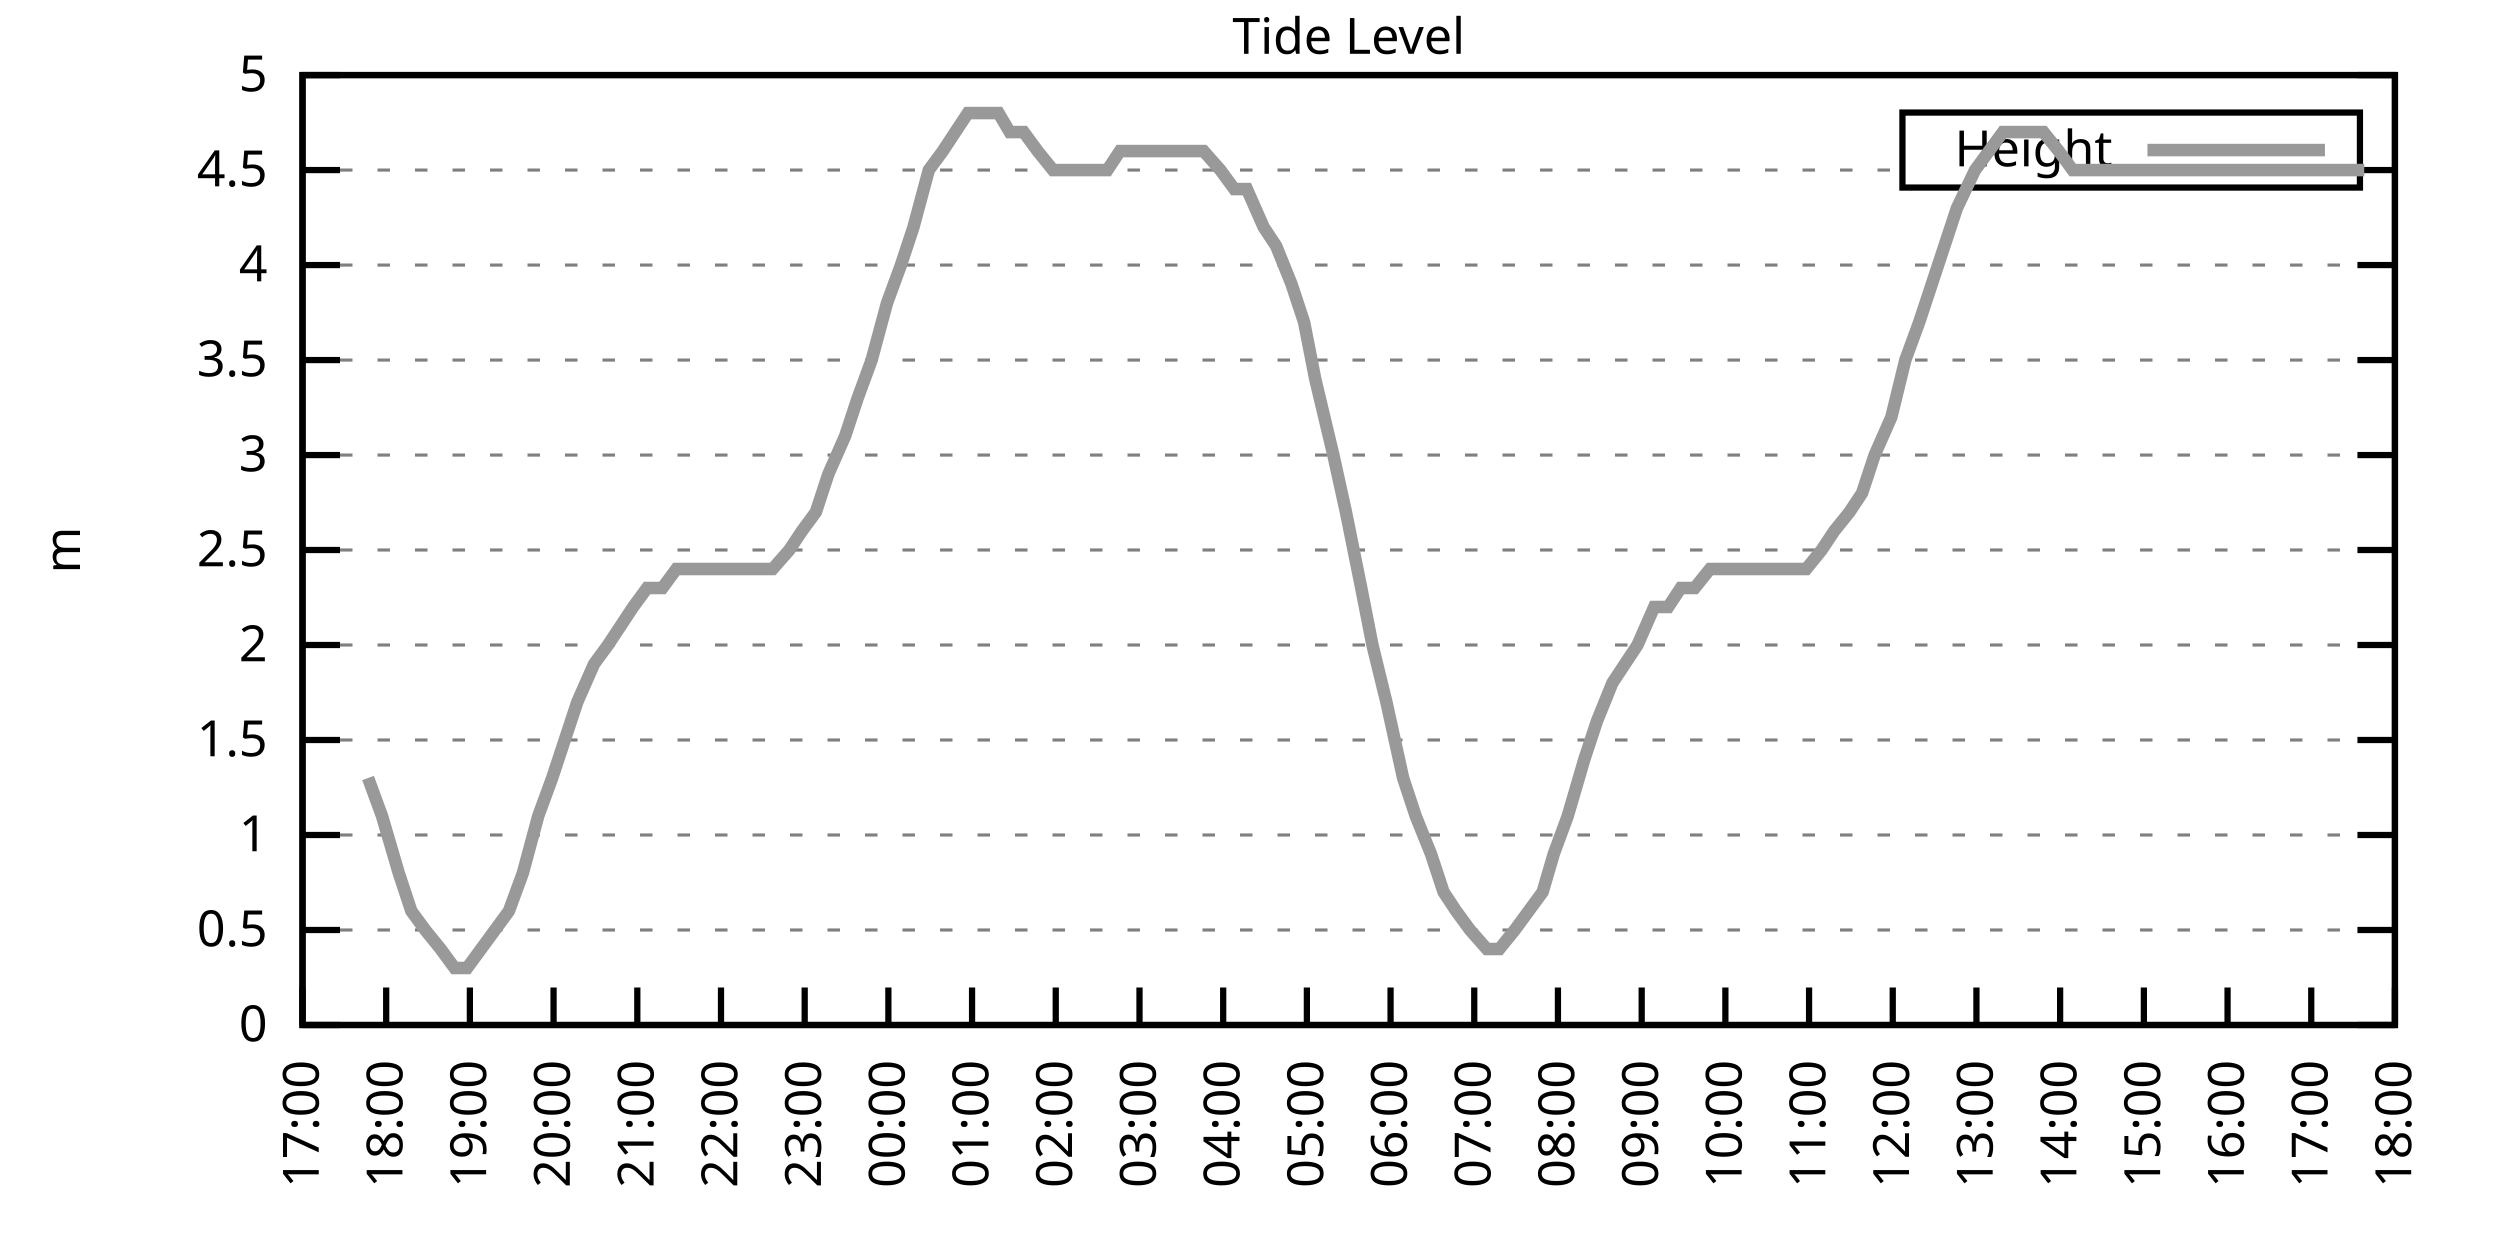
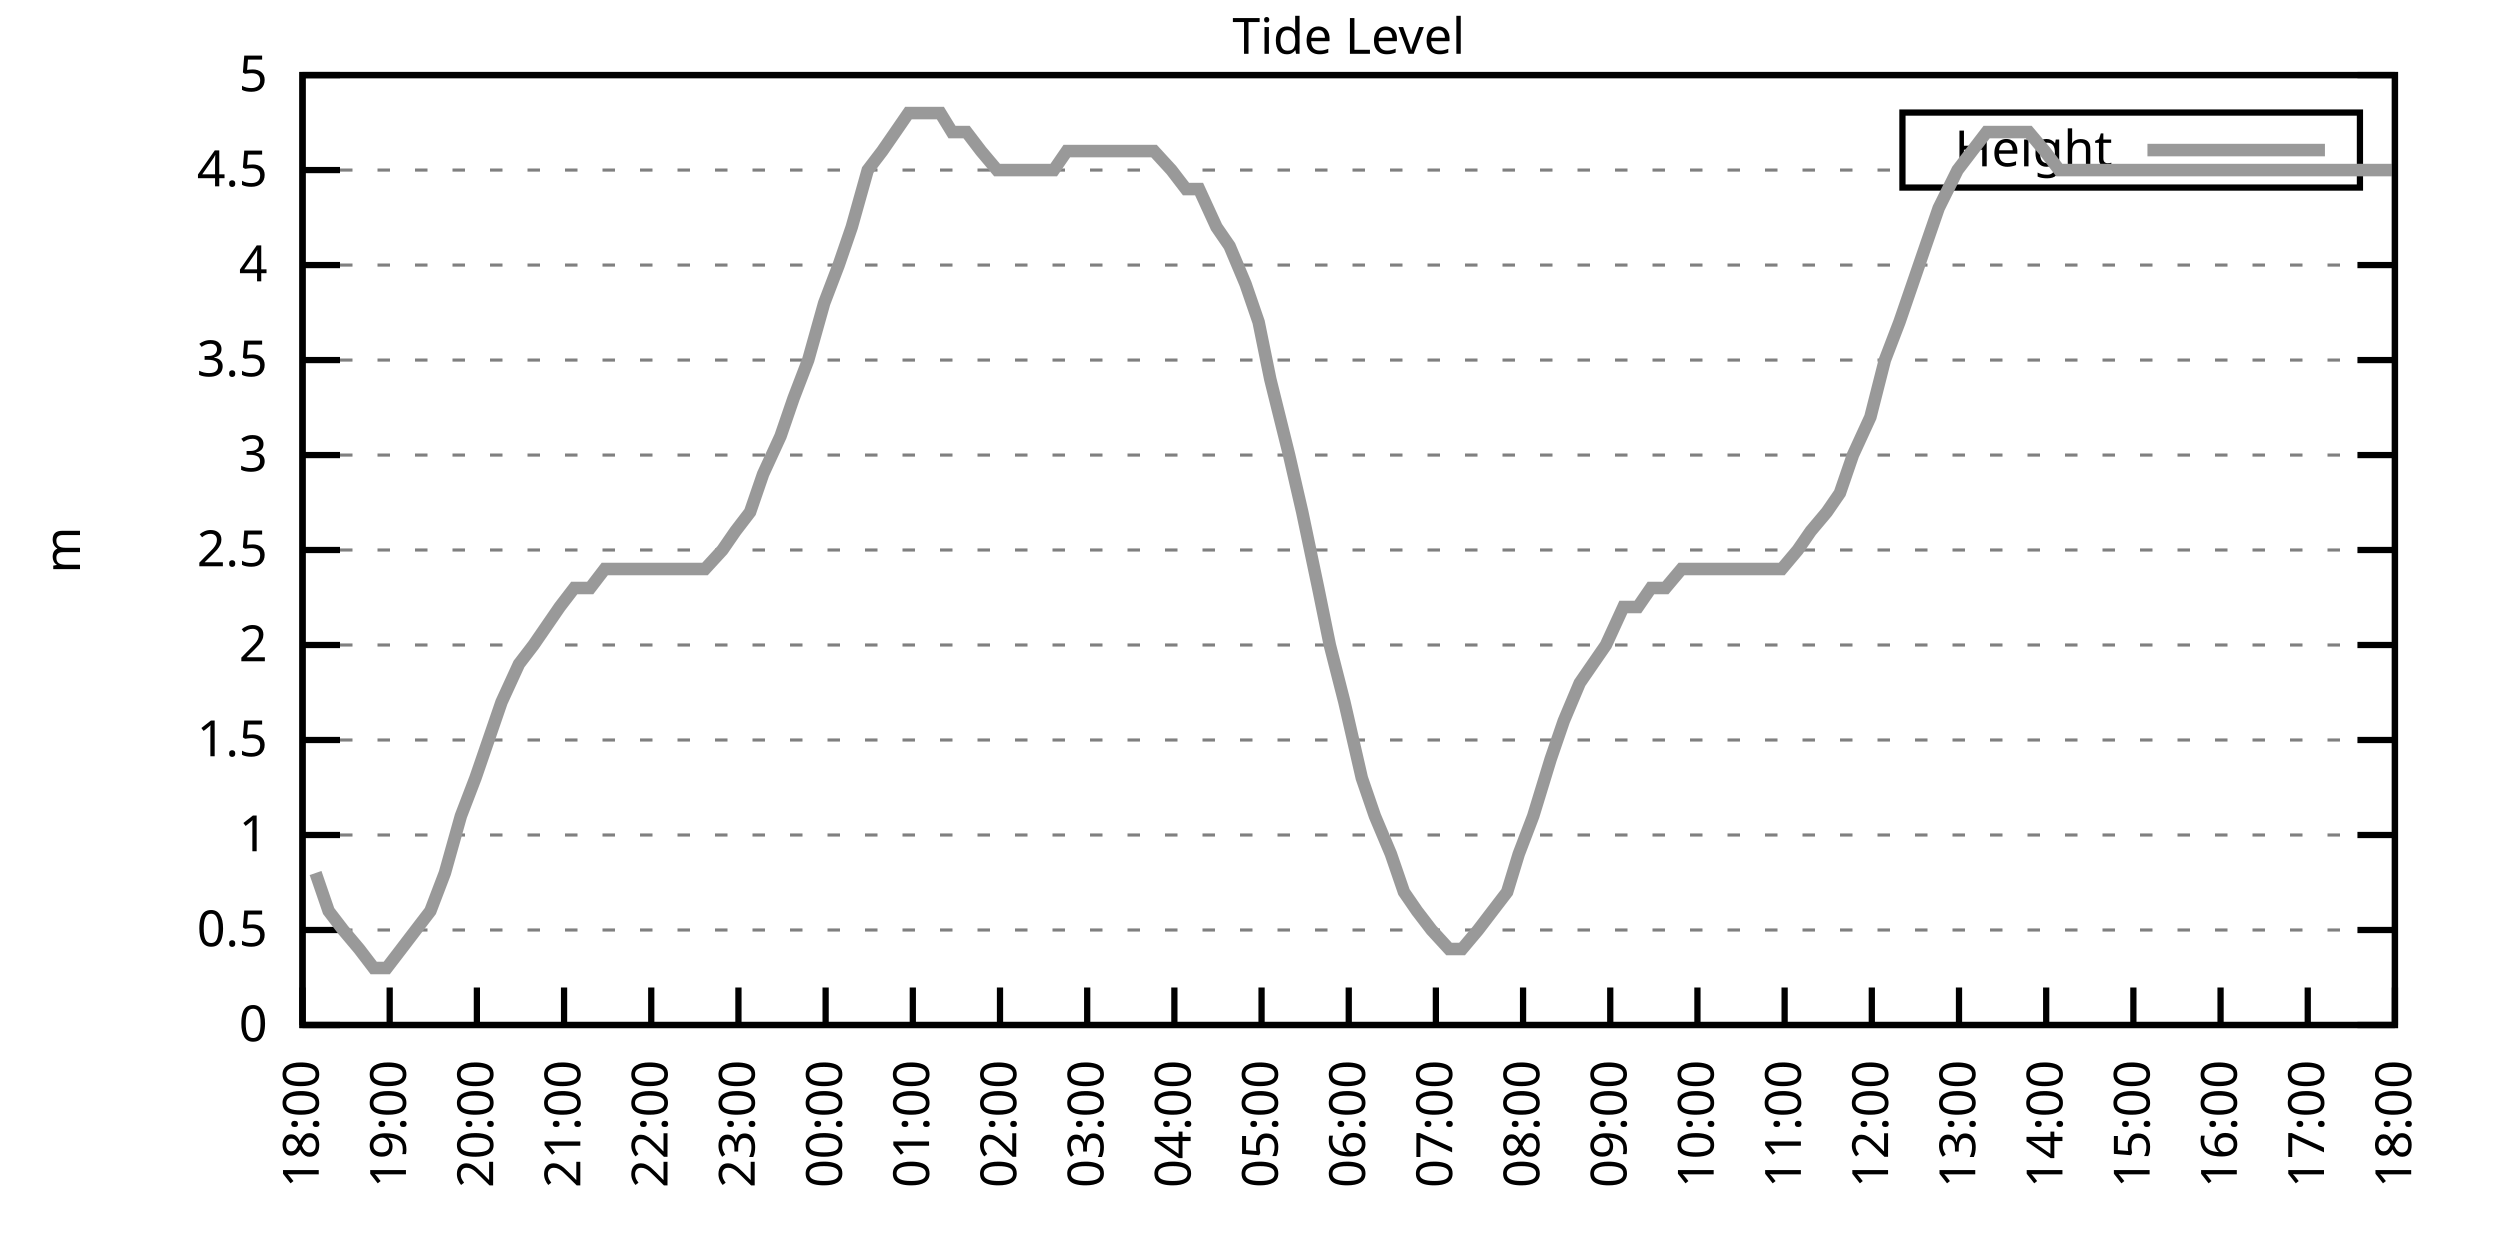
<svg xmlns="http://www.w3.org/2000/svg" xmlns:xlink="http://www.w3.org/1999/xlink" width="400" height="200" viewBox="0 0 400 200">
  <g id="gnuplot_canvas">
    <rect x="0" y="0" width="400" height="200" fill="none" />
    <defs>
      <circle id="gpDot" r="0.5" stroke-width="0.5" stroke="currentColor" />
      <path id="gpPt0" stroke-width="0.333" stroke="currentColor" d="M-1,0 h2 M0,-1 v2" />
      <path id="gpPt1" stroke-width="0.333" stroke="currentColor" d="M-1,-1 L1,1 M1,-1 L-1,1" />
      <path id="gpPt2" stroke-width="0.333" stroke="currentColor" d="M-1,0 L1,0 M0,-1 L0,1 M-1,-1 L1,1 M-1,1 L1,-1" />
      <rect id="gpPt3" stroke-width="0.333" stroke="currentColor" x="-1" y="-1" width="2" height="2" />
      <rect id="gpPt4" stroke-width="0.333" stroke="currentColor" fill="currentColor" x="-1" y="-1" width="2" height="2" />
      <circle id="gpPt5" stroke-width="0.333" stroke="currentColor" cx="0" cy="0" r="1" />
      <use xlink:href="#gpPt5" id="gpPt6" fill="currentColor" stroke="none" />
      <path id="gpPt7" stroke-width="0.333" stroke="currentColor" d="M0,-1.33 L-1.33,0.67 L1.33,0.67 z" />
      <use xlink:href="#gpPt7" id="gpPt8" fill="currentColor" stroke="none" />
      <use xlink:href="#gpPt7" id="gpPt9" stroke="currentColor" transform="rotate(180)" />
      <use xlink:href="#gpPt9" id="gpPt10" fill="currentColor" stroke="none" />
      <use xlink:href="#gpPt3" id="gpPt11" stroke="currentColor" transform="rotate(45)" />
      <use xlink:href="#gpPt11" id="gpPt12" fill="currentColor" stroke="none" />
      <path id="gpPt13" stroke-width="0.333" stroke="currentColor" d="M0,1.330 L1.265,0.411 L0.782,-1.067 L-0.782,-1.076 L-1.265,0.411 z" />
      <use xlink:href="#gpPt13" id="gpPt14" fill="currentColor" stroke="none" />
      <filter id="textbox" filterUnits="objectBoundingBox" x="0" y="0" height="1" width="1">
        <feFlood flood-color="white" flood-opacity="1" result="bgnd" />
        <feComposite in="SourceGraphic" in2="bgnd" operator="atop" />
      </filter>
      <filter id="greybox" filterUnits="objectBoundingBox" x="0" y="0" height="1" width="1">
        <feFlood flood-color="lightgrey" flood-opacity="1" result="grey" />
        <feComposite in="SourceGraphic" in2="grey" operator="atop" />
      </filter>
    </defs>
    <g fill="none" color="white" stroke="currentColor" stroke-width="1.00" stroke-linecap="butt" stroke-linejoin="miter">
</g>
    <g fill="none" color="black" stroke="currentColor" stroke-width="1.00" stroke-linecap="butt" stroke-linejoin="miter">
      <g stroke="none" shape-rendering="crispEdges">
        <polygon fill="rgb(255, 255, 255)" points="48.40,164.00 383.18,164.00 383.18,12.02 48.40,12.02 " />
      </g>
    </g>
    <g fill="none" color="black" stroke="currentColor" stroke-width="1.00" stroke-linecap="butt" stroke-linejoin="miter">
</g>
    <g fill="none" color="black" stroke="black" stroke-width="0.50" stroke-linecap="butt" stroke-linejoin="miter">
</g>
    <g fill="none" color="gray" stroke="currentColor" stroke-width="0.50" stroke-linecap="butt" stroke-linejoin="miter">
      <path stroke="gray" stroke-dasharray="2,4" class="gridline" d="M48.40,164.00 L383.19,164.00  " />
    </g>
    <g fill="none" color="gray" stroke="gray" stroke-width="1.00" stroke-linecap="butt" stroke-linejoin="miter">
</g>
    <g fill="none" color="black" stroke="currentColor" stroke-width="1.00" stroke-linecap="butt" stroke-linejoin="miter">
      <path stroke="black" d="M48.40,164.00 L54.40,164.00 M383.19,164.00 L377.19,164.00  " />
      <g transform="translate(42.80,166.60)" stroke="none" fill="black" font-family="Sans" font-size="8.00" text-anchor="end">
        <text>
          <tspan font-family="Sans"> 0</tspan>
        </text>
      </g>
    </g>
    <g fill="none" color="black" stroke="currentColor" stroke-width="1.00" stroke-linecap="butt" stroke-linejoin="miter">
</g>
    <g fill="none" color="black" stroke="black" stroke-width="0.50" stroke-linecap="butt" stroke-linejoin="miter">
</g>
    <g fill="none" color="gray" stroke="currentColor" stroke-width="0.50" stroke-linecap="butt" stroke-linejoin="miter">
      <path stroke="gray" stroke-dasharray="2,4" class="gridline" d="M48.40,148.80 L383.19,148.80  " />
    </g>
    <g fill="none" color="gray" stroke="gray" stroke-width="1.00" stroke-linecap="butt" stroke-linejoin="miter">
</g>
    <g fill="none" color="black" stroke="currentColor" stroke-width="1.00" stroke-linecap="butt" stroke-linejoin="miter">
      <path stroke="black" d="M48.40,148.80 L54.40,148.80 M383.19,148.80 L377.19,148.80  " />
      <g transform="translate(42.80,151.40)" stroke="none" fill="black" font-family="Sans" font-size="8.00" text-anchor="end">
        <text>
          <tspan font-family="Sans"> 0.5</tspan>
        </text>
      </g>
    </g>
    <g fill="none" color="black" stroke="currentColor" stroke-width="1.00" stroke-linecap="butt" stroke-linejoin="miter">
</g>
    <g fill="none" color="black" stroke="black" stroke-width="0.50" stroke-linecap="butt" stroke-linejoin="miter">
</g>
    <g fill="none" color="gray" stroke="currentColor" stroke-width="0.50" stroke-linecap="butt" stroke-linejoin="miter">
      <path stroke="gray" stroke-dasharray="2,4" class="gridline" d="M48.40,133.60 L383.19,133.60  " />
    </g>
    <g fill="none" color="gray" stroke="gray" stroke-width="1.00" stroke-linecap="butt" stroke-linejoin="miter">
</g>
    <g fill="none" color="black" stroke="currentColor" stroke-width="1.00" stroke-linecap="butt" stroke-linejoin="miter">
      <path stroke="black" d="M48.40,133.60 L54.40,133.60 M383.19,133.60 L377.19,133.60  " />
      <g transform="translate(42.80,136.20)" stroke="none" fill="black" font-family="Sans" font-size="8.00" text-anchor="end">
        <text>
          <tspan font-family="Sans"> 1</tspan>
        </text>
      </g>
    </g>
    <g fill="none" color="black" stroke="currentColor" stroke-width="1.00" stroke-linecap="butt" stroke-linejoin="miter">
</g>
    <g fill="none" color="black" stroke="black" stroke-width="0.50" stroke-linecap="butt" stroke-linejoin="miter">
</g>
    <g fill="none" color="gray" stroke="currentColor" stroke-width="0.50" stroke-linecap="butt" stroke-linejoin="miter">
      <path stroke="gray" stroke-dasharray="2,4" class="gridline" d="M48.40,118.40 L383.19,118.40  " />
    </g>
    <g fill="none" color="gray" stroke="gray" stroke-width="1.00" stroke-linecap="butt" stroke-linejoin="miter">
</g>
    <g fill="none" color="black" stroke="currentColor" stroke-width="1.00" stroke-linecap="butt" stroke-linejoin="miter">
      <path stroke="black" d="M48.40,118.40 L54.40,118.40 M383.19,118.40 L377.19,118.40  " />
      <g transform="translate(42.80,121.00)" stroke="none" fill="black" font-family="Sans" font-size="8.00" text-anchor="end">
        <text>
          <tspan font-family="Sans"> 1.5</tspan>
        </text>
      </g>
    </g>
    <g fill="none" color="black" stroke="currentColor" stroke-width="1.00" stroke-linecap="butt" stroke-linejoin="miter">
</g>
    <g fill="none" color="black" stroke="black" stroke-width="0.50" stroke-linecap="butt" stroke-linejoin="miter">
</g>
    <g fill="none" color="gray" stroke="currentColor" stroke-width="0.50" stroke-linecap="butt" stroke-linejoin="miter">
      <path stroke="gray" stroke-dasharray="2,4" class="gridline" d="M48.40,103.20 L383.19,103.20  " />
    </g>
    <g fill="none" color="gray" stroke="gray" stroke-width="1.00" stroke-linecap="butt" stroke-linejoin="miter">
</g>
    <g fill="none" color="black" stroke="currentColor" stroke-width="1.00" stroke-linecap="butt" stroke-linejoin="miter">
      <path stroke="black" d="M48.40,103.20 L54.40,103.20 M383.19,103.20 L377.19,103.20  " />
      <g transform="translate(42.80,105.80)" stroke="none" fill="black" font-family="Sans" font-size="8.00" text-anchor="end">
        <text>
          <tspan font-family="Sans"> 2</tspan>
        </text>
      </g>
    </g>
    <g fill="none" color="black" stroke="currentColor" stroke-width="1.00" stroke-linecap="butt" stroke-linejoin="miter">
</g>
    <g fill="none" color="black" stroke="black" stroke-width="0.50" stroke-linecap="butt" stroke-linejoin="miter">
</g>
    <g fill="none" color="gray" stroke="currentColor" stroke-width="0.50" stroke-linecap="butt" stroke-linejoin="miter">
      <path stroke="gray" stroke-dasharray="2,4" class="gridline" d="M48.40,88.00 L383.19,88.00  " />
    </g>
    <g fill="none" color="gray" stroke="gray" stroke-width="1.00" stroke-linecap="butt" stroke-linejoin="miter">
</g>
    <g fill="none" color="black" stroke="currentColor" stroke-width="1.00" stroke-linecap="butt" stroke-linejoin="miter">
      <path stroke="black" d="M48.40,88.00 L54.40,88.00 M383.19,88.00 L377.19,88.00  " />
      <g transform="translate(42.80,90.60)" stroke="none" fill="black" font-family="Sans" font-size="8.00" text-anchor="end">
        <text>
          <tspan font-family="Sans"> 2.5</tspan>
        </text>
      </g>
    </g>
    <g fill="none" color="black" stroke="currentColor" stroke-width="1.00" stroke-linecap="butt" stroke-linejoin="miter">
</g>
    <g fill="none" color="black" stroke="black" stroke-width="0.50" stroke-linecap="butt" stroke-linejoin="miter">
</g>
    <g fill="none" color="gray" stroke="currentColor" stroke-width="0.50" stroke-linecap="butt" stroke-linejoin="miter">
      <path stroke="gray" stroke-dasharray="2,4" class="gridline" d="M48.40,72.81 L383.19,72.81  " />
    </g>
    <g fill="none" color="gray" stroke="gray" stroke-width="1.00" stroke-linecap="butt" stroke-linejoin="miter">
</g>
    <g fill="none" color="black" stroke="currentColor" stroke-width="1.00" stroke-linecap="butt" stroke-linejoin="miter">
      <path stroke="black" d="M48.40,72.81 L54.40,72.81 M383.19,72.81 L377.19,72.81  " />
      <g transform="translate(42.80,75.41)" stroke="none" fill="black" font-family="Sans" font-size="8.00" text-anchor="end">
        <text>
          <tspan font-family="Sans"> 3</tspan>
        </text>
      </g>
    </g>
    <g fill="none" color="black" stroke="currentColor" stroke-width="1.00" stroke-linecap="butt" stroke-linejoin="miter">
</g>
    <g fill="none" color="black" stroke="black" stroke-width="0.50" stroke-linecap="butt" stroke-linejoin="miter">
</g>
    <g fill="none" color="gray" stroke="currentColor" stroke-width="0.50" stroke-linecap="butt" stroke-linejoin="miter">
      <path stroke="gray" stroke-dasharray="2,4" class="gridline" d="M48.40,57.61 L383.19,57.61  " />
    </g>
    <g fill="none" color="gray" stroke="gray" stroke-width="1.00" stroke-linecap="butt" stroke-linejoin="miter">
</g>
    <g fill="none" color="black" stroke="currentColor" stroke-width="1.00" stroke-linecap="butt" stroke-linejoin="miter">
      <path stroke="black" d="M48.40,57.61 L54.40,57.61 M383.19,57.61 L377.19,57.61  " />
      <g transform="translate(42.80,60.21)" stroke="none" fill="black" font-family="Sans" font-size="8.00" text-anchor="end">
        <text>
          <tspan font-family="Sans"> 3.5</tspan>
        </text>
      </g>
    </g>
    <g fill="none" color="black" stroke="currentColor" stroke-width="1.00" stroke-linecap="butt" stroke-linejoin="miter">
</g>
    <g fill="none" color="black" stroke="black" stroke-width="0.50" stroke-linecap="butt" stroke-linejoin="miter">
</g>
    <g fill="none" color="gray" stroke="currentColor" stroke-width="0.50" stroke-linecap="butt" stroke-linejoin="miter">
      <path stroke="gray" stroke-dasharray="2,4" class="gridline" d="M48.40,42.41 L383.19,42.41  " />
    </g>
    <g fill="none" color="gray" stroke="gray" stroke-width="1.00" stroke-linecap="butt" stroke-linejoin="miter">
</g>
    <g fill="none" color="black" stroke="currentColor" stroke-width="1.00" stroke-linecap="butt" stroke-linejoin="miter">
      <path stroke="black" d="M48.40,42.41 L54.40,42.41 M383.19,42.41 L377.19,42.41  " />
      <g transform="translate(42.80,45.01)" stroke="none" fill="black" font-family="Sans" font-size="8.00" text-anchor="end">
        <text>
          <tspan font-family="Sans"> 4</tspan>
        </text>
      </g>
    </g>
    <g fill="none" color="black" stroke="currentColor" stroke-width="1.00" stroke-linecap="butt" stroke-linejoin="miter">
</g>
    <g fill="none" color="black" stroke="black" stroke-width="0.50" stroke-linecap="butt" stroke-linejoin="miter">
</g>
    <g fill="none" color="gray" stroke="currentColor" stroke-width="0.50" stroke-linecap="butt" stroke-linejoin="miter">
      <path stroke="gray" stroke-dasharray="2,4" class="gridline" d="M48.40,27.21 L304.39,27.21 M377.59,27.21 L383.19,27.21  " />
    </g>
    <g fill="none" color="gray" stroke="gray" stroke-width="1.00" stroke-linecap="butt" stroke-linejoin="miter">
</g>
    <g fill="none" color="black" stroke="currentColor" stroke-width="1.00" stroke-linecap="butt" stroke-linejoin="miter">
      <path stroke="black" d="M48.40,27.21 L54.40,27.21 M383.19,27.21 L377.19,27.21  " />
      <g transform="translate(42.80,29.81)" stroke="none" fill="black" font-family="Sans" font-size="8.00" text-anchor="end">
        <text>
          <tspan font-family="Sans"> 4.5</tspan>
        </text>
      </g>
    </g>
    <g fill="none" color="black" stroke="currentColor" stroke-width="1.00" stroke-linecap="butt" stroke-linejoin="miter">
</g>
    <g fill="none" color="black" stroke="black" stroke-width="0.50" stroke-linecap="butt" stroke-linejoin="miter">
</g>
    <g fill="none" color="gray" stroke="currentColor" stroke-width="0.50" stroke-linecap="butt" stroke-linejoin="miter">
      <path stroke="gray" stroke-dasharray="2,4" class="gridline" d="M48.40,12.01 L383.19,12.01  " />
    </g>
    <g fill="none" color="gray" stroke="gray" stroke-width="1.00" stroke-linecap="butt" stroke-linejoin="miter">
</g>
    <g fill="none" color="black" stroke="currentColor" stroke-width="1.00" stroke-linecap="butt" stroke-linejoin="miter">
      <path stroke="black" d="M48.40,12.01 L54.40,12.01 M383.19,12.01 L377.19,12.01  " />
      <g transform="translate(42.80,14.61)" stroke="none" fill="black" font-family="Sans" font-size="8.00" text-anchor="end">
        <text>
          <tspan font-family="Sans"> 5</tspan>
        </text>
      </g>
    </g>
    <g fill="none" color="black" stroke="currentColor" stroke-width="1.00" stroke-linecap="butt" stroke-linejoin="miter">
      <path stroke="black" d="M48.40,164.00 L48.40,158.00  " />
      <g transform="translate(51.00,169.60) rotate(270.00)" stroke="none" fill="black" font-family="Sans" font-size="8.00" text-anchor="end">
        <text>
-           <tspan font-family="Sans">17:00</tspan>
-         </text>
-       </g>
-     </g>
-     <g fill="none" color="black" stroke="currentColor" stroke-width="1.00" stroke-linecap="butt" stroke-linejoin="miter">
-       <path stroke="black" d="M61.79,164.00 L61.79,158.00  " />
-       <g transform="translate(64.39,169.60) rotate(270.00)" stroke="none" fill="black" font-family="Sans" font-size="8.00" text-anchor="end">
-         <text>
          <tspan font-family="Sans">18:00</tspan>
        </text>
      </g>
    </g>
    <g fill="none" color="black" stroke="currentColor" stroke-width="1.00" stroke-linecap="butt" stroke-linejoin="miter">
-       <path stroke="black" d="M75.18,164.00 L75.18,158.00  " />
-       <g transform="translate(77.78,169.60) rotate(270.00)" stroke="none" fill="black" font-family="Sans" font-size="8.00" text-anchor="end">
+       <path stroke="black" d="M62.35,164.00 L62.35,158.00  " />
+       <g transform="translate(64.95,169.60) rotate(270.00)" stroke="none" fill="black" font-family="Sans" font-size="8.00" text-anchor="end">
        <text>
          <tspan font-family="Sans">19:00</tspan>
        </text>
      </g>
    </g>
    <g fill="none" color="black" stroke="currentColor" stroke-width="1.00" stroke-linecap="butt" stroke-linejoin="miter">
-       <path stroke="black" d="M88.57,164.00 L88.57,158.00  " />
-       <g transform="translate(91.17,169.60) rotate(270.00)" stroke="none" fill="black" font-family="Sans" font-size="8.00" text-anchor="end">
+       <path stroke="black" d="M76.30,164.00 L76.30,158.00  " />
+       <g transform="translate(78.90,169.60) rotate(270.00)" stroke="none" fill="black" font-family="Sans" font-size="8.00" text-anchor="end">
        <text>
          <tspan font-family="Sans">20:00</tspan>
        </text>
      </g>
    </g>
    <g fill="none" color="black" stroke="currentColor" stroke-width="1.00" stroke-linecap="butt" stroke-linejoin="miter">
-       <path stroke="black" d="M101.97,164.00 L101.97,158.00  " />
-       <g transform="translate(104.57,169.60) rotate(270.00)" stroke="none" fill="black" font-family="Sans" font-size="8.00" text-anchor="end">
+       <path stroke="black" d="M90.25,164.00 L90.25,158.00  " />
+       <g transform="translate(92.85,169.60) rotate(270.00)" stroke="none" fill="black" font-family="Sans" font-size="8.00" text-anchor="end">
        <text>
          <tspan font-family="Sans">21:00</tspan>
        </text>
      </g>
    </g>
    <g fill="none" color="black" stroke="currentColor" stroke-width="1.00" stroke-linecap="butt" stroke-linejoin="miter">
-       <path stroke="black" d="M115.36,164.00 L115.36,158.00  " />
-       <g transform="translate(117.96,169.60) rotate(270.00)" stroke="none" fill="black" font-family="Sans" font-size="8.00" text-anchor="end">
+       <path stroke="black" d="M104.20,164.00 L104.20,158.00  " />
+       <g transform="translate(106.80,169.60) rotate(270.00)" stroke="none" fill="black" font-family="Sans" font-size="8.00" text-anchor="end">
        <text>
          <tspan font-family="Sans">22:00</tspan>
        </text>
      </g>
    </g>
    <g fill="none" color="black" stroke="currentColor" stroke-width="1.00" stroke-linecap="butt" stroke-linejoin="miter">
-       <path stroke="black" d="M128.75,164.00 L128.75,158.00  " />
-       <g transform="translate(131.35,169.60) rotate(270.00)" stroke="none" fill="black" font-family="Sans" font-size="8.00" text-anchor="end">
+       <path stroke="black" d="M118.15,164.00 L118.15,158.00  " />
+       <g transform="translate(120.75,169.60) rotate(270.00)" stroke="none" fill="black" font-family="Sans" font-size="8.00" text-anchor="end">
        <text>
          <tspan font-family="Sans">23:00</tspan>
        </text>
      </g>
    </g>
    <g fill="none" color="black" stroke="currentColor" stroke-width="1.00" stroke-linecap="butt" stroke-linejoin="miter">
-       <path stroke="black" d="M142.14,164.00 L142.14,158.00  " />
-       <g transform="translate(144.74,169.60) rotate(270.00)" stroke="none" fill="black" font-family="Sans" font-size="8.00" text-anchor="end">
+       <path stroke="black" d="M132.10,164.00 L132.10,158.00  " />
+       <g transform="translate(134.70,169.60) rotate(270.00)" stroke="none" fill="black" font-family="Sans" font-size="8.00" text-anchor="end">
        <text>
          <tspan font-family="Sans">00:00</tspan>
        </text>
      </g>
    </g>
    <g fill="none" color="black" stroke="currentColor" stroke-width="1.00" stroke-linecap="butt" stroke-linejoin="miter">
-       <path stroke="black" d="M155.53,164.00 L155.53,158.00  " />
-       <g transform="translate(158.13,169.60) rotate(270.00)" stroke="none" fill="black" font-family="Sans" font-size="8.00" text-anchor="end">
+       <path stroke="black" d="M146.05,164.00 L146.05,158.00  " />
+       <g transform="translate(148.65,169.60) rotate(270.00)" stroke="none" fill="black" font-family="Sans" font-size="8.00" text-anchor="end">
        <text>
          <tspan font-family="Sans">01:00</tspan>
        </text>
      </g>
    </g>
    <g fill="none" color="black" stroke="currentColor" stroke-width="1.00" stroke-linecap="butt" stroke-linejoin="miter">
-       <path stroke="black" d="M168.92,164.00 L168.92,158.00  " />
-       <g transform="translate(171.52,169.60) rotate(270.00)" stroke="none" fill="black" font-family="Sans" font-size="8.00" text-anchor="end">
+       <path stroke="black" d="M160.00,164.00 L160.00,158.00  " />
+       <g transform="translate(162.60,169.60) rotate(270.00)" stroke="none" fill="black" font-family="Sans" font-size="8.00" text-anchor="end">
        <text>
          <tspan font-family="Sans">02:00</tspan>
        </text>
      </g>
    </g>
    <g fill="none" color="black" stroke="currentColor" stroke-width="1.00" stroke-linecap="butt" stroke-linejoin="miter">
-       <path stroke="black" d="M182.32,164.00 L182.32,158.00  " />
-       <g transform="translate(184.92,169.60) rotate(270.00)" stroke="none" fill="black" font-family="Sans" font-size="8.00" text-anchor="end">
+       <path stroke="black" d="M173.95,164.00 L173.95,158.00  " />
+       <g transform="translate(176.55,169.60) rotate(270.00)" stroke="none" fill="black" font-family="Sans" font-size="8.00" text-anchor="end">
        <text>
          <tspan font-family="Sans">03:00</tspan>
        </text>
      </g>
    </g>
    <g fill="none" color="black" stroke="currentColor" stroke-width="1.00" stroke-linecap="butt" stroke-linejoin="miter">
-       <path stroke="black" d="M195.71,164.00 L195.71,158.00  " />
-       <g transform="translate(198.31,169.60) rotate(270.00)" stroke="none" fill="black" font-family="Sans" font-size="8.00" text-anchor="end">
+       <path stroke="black" d="M187.90,164.00 L187.90,158.00  " />
+       <g transform="translate(190.50,169.60) rotate(270.00)" stroke="none" fill="black" font-family="Sans" font-size="8.00" text-anchor="end">
        <text>
          <tspan font-family="Sans">04:00</tspan>
        </text>
      </g>
    </g>
    <g fill="none" color="black" stroke="currentColor" stroke-width="1.00" stroke-linecap="butt" stroke-linejoin="miter">
-       <path stroke="black" d="M209.10,164.00 L209.10,158.00  " />
-       <g transform="translate(211.70,169.60) rotate(270.00)" stroke="none" fill="black" font-family="Sans" font-size="8.00" text-anchor="end">
+       <path stroke="black" d="M201.85,164.00 L201.85,158.00  " />
+       <g transform="translate(204.45,169.60) rotate(270.00)" stroke="none" fill="black" font-family="Sans" font-size="8.00" text-anchor="end">
        <text>
          <tspan font-family="Sans">05:00</tspan>
        </text>
      </g>
    </g>
    <g fill="none" color="black" stroke="currentColor" stroke-width="1.00" stroke-linecap="butt" stroke-linejoin="miter">
-       <path stroke="black" d="M222.49,164.00 L222.49,158.00  " />
-       <g transform="translate(225.09,169.60) rotate(270.00)" stroke="none" fill="black" font-family="Sans" font-size="8.00" text-anchor="end">
+       <path stroke="black" d="M215.80,164.00 L215.80,158.00  " />
+       <g transform="translate(218.40,169.60) rotate(270.00)" stroke="none" fill="black" font-family="Sans" font-size="8.00" text-anchor="end">
        <text>
          <tspan font-family="Sans">06:00</tspan>
        </text>
      </g>
    </g>
    <g fill="none" color="black" stroke="currentColor" stroke-width="1.00" stroke-linecap="butt" stroke-linejoin="miter">
-       <path stroke="black" d="M235.88,164.00 L235.88,158.00  " />
-       <g transform="translate(238.48,169.60) rotate(270.00)" stroke="none" fill="black" font-family="Sans" font-size="8.00" text-anchor="end">
+       <path stroke="black" d="M229.74,164.00 L229.74,158.00  " />
+       <g transform="translate(232.34,169.60) rotate(270.00)" stroke="none" fill="black" font-family="Sans" font-size="8.00" text-anchor="end">
        <text>
          <tspan font-family="Sans">07:00</tspan>
        </text>
      </g>
    </g>
    <g fill="none" color="black" stroke="currentColor" stroke-width="1.00" stroke-linecap="butt" stroke-linejoin="miter">
-       <path stroke="black" d="M249.27,164.00 L249.27,158.00  " />
-       <g transform="translate(251.87,169.60) rotate(270.00)" stroke="none" fill="black" font-family="Sans" font-size="8.00" text-anchor="end">
+       <path stroke="black" d="M243.69,164.00 L243.69,158.00  " />
+       <g transform="translate(246.29,169.60) rotate(270.00)" stroke="none" fill="black" font-family="Sans" font-size="8.00" text-anchor="end">
        <text>
          <tspan font-family="Sans">08:00</tspan>
        </text>
      </g>
    </g>
    <g fill="none" color="black" stroke="currentColor" stroke-width="1.00" stroke-linecap="butt" stroke-linejoin="miter">
-       <path stroke="black" d="M262.67,164.00 L262.67,158.00  " />
-       <g transform="translate(265.27,169.60) rotate(270.00)" stroke="none" fill="black" font-family="Sans" font-size="8.00" text-anchor="end">
+       <path stroke="black" d="M257.64,164.00 L257.64,158.00  " />
+       <g transform="translate(260.24,169.60) rotate(270.00)" stroke="none" fill="black" font-family="Sans" font-size="8.00" text-anchor="end">
        <text>
          <tspan font-family="Sans">09:00</tspan>
        </text>
      </g>
    </g>
    <g fill="none" color="black" stroke="currentColor" stroke-width="1.00" stroke-linecap="butt" stroke-linejoin="miter">
-       <path stroke="black" d="M276.06,164.00 L276.06,158.00  " />
-       <g transform="translate(278.66,169.60) rotate(270.00)" stroke="none" fill="black" font-family="Sans" font-size="8.00" text-anchor="end">
+       <path stroke="black" d="M271.59,164.00 L271.59,158.00  " />
+       <g transform="translate(274.19,169.60) rotate(270.00)" stroke="none" fill="black" font-family="Sans" font-size="8.00" text-anchor="end">
        <text>
          <tspan font-family="Sans">10:00</tspan>
        </text>
      </g>
    </g>
    <g fill="none" color="black" stroke="currentColor" stroke-width="1.00" stroke-linecap="butt" stroke-linejoin="miter">
-       <path stroke="black" d="M289.45,164.00 L289.45,158.00  " />
-       <g transform="translate(292.05,169.60) rotate(270.00)" stroke="none" fill="black" font-family="Sans" font-size="8.00" text-anchor="end">
+       <path stroke="black" d="M285.54,164.00 L285.54,158.00  " />
+       <g transform="translate(288.14,169.60) rotate(270.00)" stroke="none" fill="black" font-family="Sans" font-size="8.00" text-anchor="end">
        <text>
          <tspan font-family="Sans">11:00</tspan>
        </text>
      </g>
    </g>
    <g fill="none" color="black" stroke="currentColor" stroke-width="1.00" stroke-linecap="butt" stroke-linejoin="miter">
-       <path stroke="black" d="M302.84,164.00 L302.84,158.00  " />
-       <g transform="translate(305.44,169.60) rotate(270.00)" stroke="none" fill="black" font-family="Sans" font-size="8.00" text-anchor="end">
+       <path stroke="black" d="M299.49,164.00 L299.49,158.00  " />
+       <g transform="translate(302.09,169.60) rotate(270.00)" stroke="none" fill="black" font-family="Sans" font-size="8.00" text-anchor="end">
        <text>
          <tspan font-family="Sans">12:00</tspan>
        </text>
      </g>
    </g>
    <g fill="none" color="black" stroke="currentColor" stroke-width="1.00" stroke-linecap="butt" stroke-linejoin="miter">
-       <path stroke="black" d="M316.23,164.00 L316.23,158.00  " />
-       <g transform="translate(318.83,169.60) rotate(270.00)" stroke="none" fill="black" font-family="Sans" font-size="8.00" text-anchor="end">
+       <path stroke="black" d="M313.44,164.00 L313.44,158.00  " />
+       <g transform="translate(316.04,169.60) rotate(270.00)" stroke="none" fill="black" font-family="Sans" font-size="8.00" text-anchor="end">
        <text>
          <tspan font-family="Sans">13:00</tspan>
        </text>
      </g>
    </g>
    <g fill="none" color="black" stroke="currentColor" stroke-width="1.00" stroke-linecap="butt" stroke-linejoin="miter">
-       <path stroke="black" d="M329.62,164.00 L329.62,158.00  " />
-       <g transform="translate(332.22,169.60) rotate(270.00)" stroke="none" fill="black" font-family="Sans" font-size="8.00" text-anchor="end">
+       <path stroke="black" d="M327.39,164.00 L327.39,158.00  " />
+       <g transform="translate(329.99,169.60) rotate(270.00)" stroke="none" fill="black" font-family="Sans" font-size="8.00" text-anchor="end">
        <text>
          <tspan font-family="Sans">14:00</tspan>
        </text>
      </g>
    </g>
    <g fill="none" color="black" stroke="currentColor" stroke-width="1.00" stroke-linecap="butt" stroke-linejoin="miter">
-       <path stroke="black" d="M343.02,164.00 L343.02,158.00  " />
-       <g transform="translate(345.62,169.60) rotate(270.00)" stroke="none" fill="black" font-family="Sans" font-size="8.00" text-anchor="end">
+       <path stroke="black" d="M341.34,164.00 L341.34,158.00  " />
+       <g transform="translate(343.94,169.60) rotate(270.00)" stroke="none" fill="black" font-family="Sans" font-size="8.00" text-anchor="end">
        <text>
          <tspan font-family="Sans">15:00</tspan>
        </text>
      </g>
    </g>
    <g fill="none" color="black" stroke="currentColor" stroke-width="1.00" stroke-linecap="butt" stroke-linejoin="miter">
-       <path stroke="black" d="M356.41,164.00 L356.41,158.00  " />
-       <g transform="translate(359.01,169.60) rotate(270.00)" stroke="none" fill="black" font-family="Sans" font-size="8.00" text-anchor="end">
+       <path stroke="black" d="M355.29,164.00 L355.29,158.00  " />
+       <g transform="translate(357.89,169.60) rotate(270.00)" stroke="none" fill="black" font-family="Sans" font-size="8.00" text-anchor="end">
        <text>
          <tspan font-family="Sans">16:00</tspan>
        </text>
      </g>
    </g>
    <g fill="none" color="black" stroke="currentColor" stroke-width="1.00" stroke-linecap="butt" stroke-linejoin="miter">
-       <path stroke="black" d="M369.80,164.00 L369.80,158.00  " />
-       <g transform="translate(372.40,169.60) rotate(270.00)" stroke="none" fill="black" font-family="Sans" font-size="8.00" text-anchor="end">
+       <path stroke="black" d="M369.24,164.00 L369.24,158.00  " />
+       <g transform="translate(371.84,169.60) rotate(270.00)" stroke="none" fill="black" font-family="Sans" font-size="8.00" text-anchor="end">
        <text>
          <tspan font-family="Sans">17:00</tspan>
        </text>
      </g>
    </g>
    <g fill="none" color="black" stroke="currentColor" stroke-width="1.00" stroke-linecap="butt" stroke-linejoin="miter">
      <path stroke="black" d="M383.19,164.00 L383.19,158.00  " />
      <g transform="translate(385.79,169.60) rotate(270.00)" stroke="none" fill="black" font-family="Sans" font-size="8.00" text-anchor="end">
        <text>
          <tspan font-family="Sans">18:00</tspan>
        </text>
      </g>
    </g>
    <g fill="none" color="black" stroke="currentColor" stroke-width="1.00" stroke-linecap="butt" stroke-linejoin="miter">
</g>
    <g fill="none" color="black" stroke="currentColor" stroke-width="1.00" stroke-linecap="butt" stroke-linejoin="miter">
      <path stroke="black" d="M48.40,12.01 L48.40,164.00 L383.19,164.00 L383.19,12.01 L48.40,12.01 Z  " />
    </g>
    <g fill="none" color="black" stroke="currentColor" stroke-width="1.00" stroke-linecap="butt" stroke-linejoin="miter">
</g>
    <g fill="none" color="black" stroke="currentColor" stroke-width="1.00" stroke-linecap="butt" stroke-linejoin="miter">
      <path stroke="black" d="M304.39,30.01 L304.39,18.01 L377.59,18.01 L377.59,30.01 L304.39,30.01 Z  " />
    </g>
    <g id="Tide_level_plot_1">
      <g fill="none" color="white" stroke="black" stroke-width="2.00" stroke-linecap="butt" stroke-linejoin="miter">
</g>
      <g fill="none" color="black" stroke="currentColor" stroke-width="2.00" stroke-linecap="butt" stroke-linejoin="miter">
        <g transform="translate(337.99,26.61)" stroke="none" fill="black" font-family="Sans" font-size="8.00" text-anchor="end">
          <text>
            <tspan font-family="Sans">Height</tspan>
          </text>
        </g>
      </g>
      <g fill="none" color="black" stroke="currentColor" stroke-width="2.00" stroke-linecap="butt" stroke-linejoin="miter">
-         <path stroke="rgb(153, 153, 153)" d="M343.59,24.01 L371.99,24.01 M58.89,124.48 L61.12,130.56 L63.80,139.68 L65.81,145.76 L68.04,148.80 L70.50,151.84   L72.73,154.88 L74.74,154.88 L76.97,151.84 L79.20,148.80 L81.43,145.76 L83.66,139.68 L86.12,130.56 L88.35,124.48   L90.36,118.40 L92.37,112.32 L95.05,106.24 L97.28,103.20 L99.29,100.16 L101.30,97.12 L103.53,94.08 L105.98,94.08   L108.22,91.04 L110.45,91.04 L112.68,91.04 L114.91,91.04 L116.92,91.04 L119.60,91.04 L121.83,91.04 L123.62,91.04   L126.29,88.00 L128.30,84.97 L130.54,81.93 L132.54,75.85 L135.22,69.77 L137.23,63.69 L139.46,57.61 L141.92,48.49   L144.15,42.41 L146.16,36.33 L148.61,27.21 L150.85,24.17 L152.85,21.13 L154.86,18.09 L157.54,18.09 L159.77,18.09   L161.56,21.13 L163.79,21.13 L166.02,24.17 L168.48,27.21 L170.26,27.21 L172.94,27.21 L175.17,27.21 L177.18,27.21   L179.19,24.17 L181.87,24.17 L184.32,24.17 L186.33,24.17 L188.79,24.17 L191.02,24.17 L192.58,24.17 L195.26,27.21   L197.49,30.25 L199.50,30.25 L202.18,36.33 L204.19,39.37 L206.64,45.45 L208.65,51.53 L210.44,60.65 L213.34,72.81   L215.35,81.93 L217.80,94.08 L219.59,103.20 L221.82,112.32 L224.50,124.48 L226.51,130.56 L228.96,136.64 L230.97,142.72   L232.98,145.76 L235.21,148.80 L237.89,151.84 L239.90,151.84 L242.36,148.80 L244.59,145.76 L246.82,142.72 L248.60,136.64   L250.84,130.56 L253.51,121.44 L255.52,115.36 L257.98,109.28 L259.99,106.24 L262.00,103.20 L264.67,97.12 L266.91,97.12   L268.92,94.08 L271.15,94.08 L273.60,91.04 L275.39,91.04 L278.07,91.04 L280.07,91.04 L282.08,91.04 L284.76,91.04   L286.55,91.04 L289.00,91.04 L291.46,88.00 L293.47,84.97 L295.92,81.93 L297.93,78.89 L299.94,72.81 L302.62,66.73   L304.85,57.61 L307.08,51.53 L309.09,45.45 L311.10,39.37 L313.11,33.29 L316.01,27.21 L318.24,24.17 L320.47,21.13   L322.70,21.13 L324.71,21.13 L326.95,21.13 L329.40,24.17 L331.63,27.21 L333.64,27.21 L336.10,27.21 L337.88,27.21   L340.56,27.21 L342.35,27.21 L345.02,27.21 L346.81,27.21 L349.49,27.21 L351.27,27.21 L353.95,27.21 L355.74,27.21   L358.19,27.21 L360.20,27.21 L362.66,27.21 L365.11,27.21 L367.12,27.21 L369.58,27.21 L371.58,27.21 L374.04,27.21   L375.82,27.21 L378.28,27.21  " />
+         <path stroke="rgb(153, 153, 153)" d="M343.59,24.01 L371.99,24.01 M50.49,139.68 L52.58,145.76 L54.91,148.80 L57.47,151.84 L59.79,154.88 L61.88,154.88   L64.21,151.84 L66.53,148.80 L68.86,145.76 L71.18,139.68 L73.74,130.56 L76.07,124.48 L78.16,118.40 L80.25,112.32   L83.04,106.24 L85.37,103.20 L87.46,100.16 L89.55,97.12 L91.88,94.08 L94.43,94.08 L96.76,91.04 L99.08,91.04   L101.41,91.04 L103.73,91.04 L105.83,91.04 L108.62,91.04 L110.94,91.04 L112.80,91.04 L115.59,88.00 L117.68,84.97   L120.01,81.93 L122.10,75.85 L124.89,69.77 L126.98,63.69 L129.31,57.61 L131.87,48.49 L134.19,42.41 L136.28,36.33   L138.84,27.21 L141.16,24.17 L143.26,21.13 L145.35,18.09 L148.14,18.09 L150.46,18.09 L152.32,21.13 L154.65,21.13   L156.97,24.17 L159.53,27.21 L161.39,27.21 L164.18,27.21 L166.51,27.21 L168.60,27.21 L170.69,24.17 L173.48,24.17   L176.04,24.17 L178.13,24.17 L180.69,24.17 L183.01,24.17 L184.64,24.17 L187.43,27.21 L189.76,30.25 L191.85,30.25   L194.64,36.33 L196.73,39.37 L199.29,45.45 L201.38,51.53 L203.24,60.65 L206.26,72.81 L208.36,81.93 L210.91,94.08   L212.77,103.20 L215.10,112.32 L217.89,124.48 L219.98,130.56 L222.54,136.64 L224.63,142.72 L226.72,145.76 L229.05,148.80   L231.84,151.84 L233.93,151.84 L236.49,148.80 L238.81,145.76 L241.14,142.72 L243.00,136.64 L245.32,130.56 L248.11,121.44   L250.20,115.36 L252.76,109.28 L254.85,106.24 L256.95,103.20 L259.74,97.12 L262.06,97.12 L264.15,94.08 L266.48,94.08   L269.04,91.04 L270.90,91.04 L273.69,91.04 L275.78,91.04 L277.87,91.04 L280.66,91.04 L282.52,91.04 L285.08,91.04   L287.64,88.00 L289.73,84.97 L292.29,81.93 L294.38,78.89 L296.47,72.81 L299.26,66.73 L301.58,57.61 L303.91,51.53   L306.00,45.45 L308.09,39.37 L310.19,33.29 L313.21,27.21 L315.53,24.17 L317.86,21.13 L320.18,21.13 L322.28,21.13   L324.60,21.13 L327.16,24.17 L329.48,27.21 L331.58,27.21 L334.13,27.21 L335.99,27.21 L338.78,27.21 L340.64,27.21   L343.43,27.21 L345.29,27.21 L348.08,27.21 L349.94,27.21 L352.73,27.21 L354.59,27.21 L357.15,27.21 L359.24,27.21   L361.80,27.21 L364.36,27.21 L366.45,27.21 L369.01,27.21 L371.10,27.21 L373.66,27.21 L375.52,27.21 L378.08,27.21   L380.40,27.21 L382.73,27.21  " />
      </g>
    </g>
    <g fill="none" color="black" stroke="currentColor" stroke-width="2.00" stroke-linecap="butt" stroke-linejoin="miter">
</g>
    <g fill="none" color="black" stroke="black" stroke-width="1.00" stroke-linecap="butt" stroke-linejoin="miter">
</g>
    <g fill="none" color="black" stroke="currentColor" stroke-width="1.00" stroke-linecap="butt" stroke-linejoin="miter">
      <path stroke="black" d="M48.40,12.01 L48.40,164.00 L383.19,164.00 L383.19,12.01 L48.40,12.01 Z  " />
      <g transform="translate(12.80,88.01) rotate(270.00)" stroke="none" fill="black" font-family="Sans" font-size="8.00" text-anchor="middle">
        <text>
          <tspan font-family="Sans">m</tspan>
        </text>
      </g>
    </g>
    <g fill="none" color="black" stroke="currentColor" stroke-width="1.00" stroke-linecap="butt" stroke-linejoin="miter">
</g>
    <g fill="none" color="black" stroke="currentColor" stroke-width="1.00" stroke-linecap="butt" stroke-linejoin="miter">
      <g transform="translate(215.79,8.61)" stroke="none" fill="black" font-family="Sans" font-size="8.00" text-anchor="middle">
        <text>
          <tspan font-family="Sans">Tide Level</tspan>
        </text>
      </g>
    </g>
    <g fill="none" color="black" stroke="currentColor" stroke-width="1.00" stroke-linecap="butt" stroke-linejoin="miter">
</g>
  </g>
</svg>
